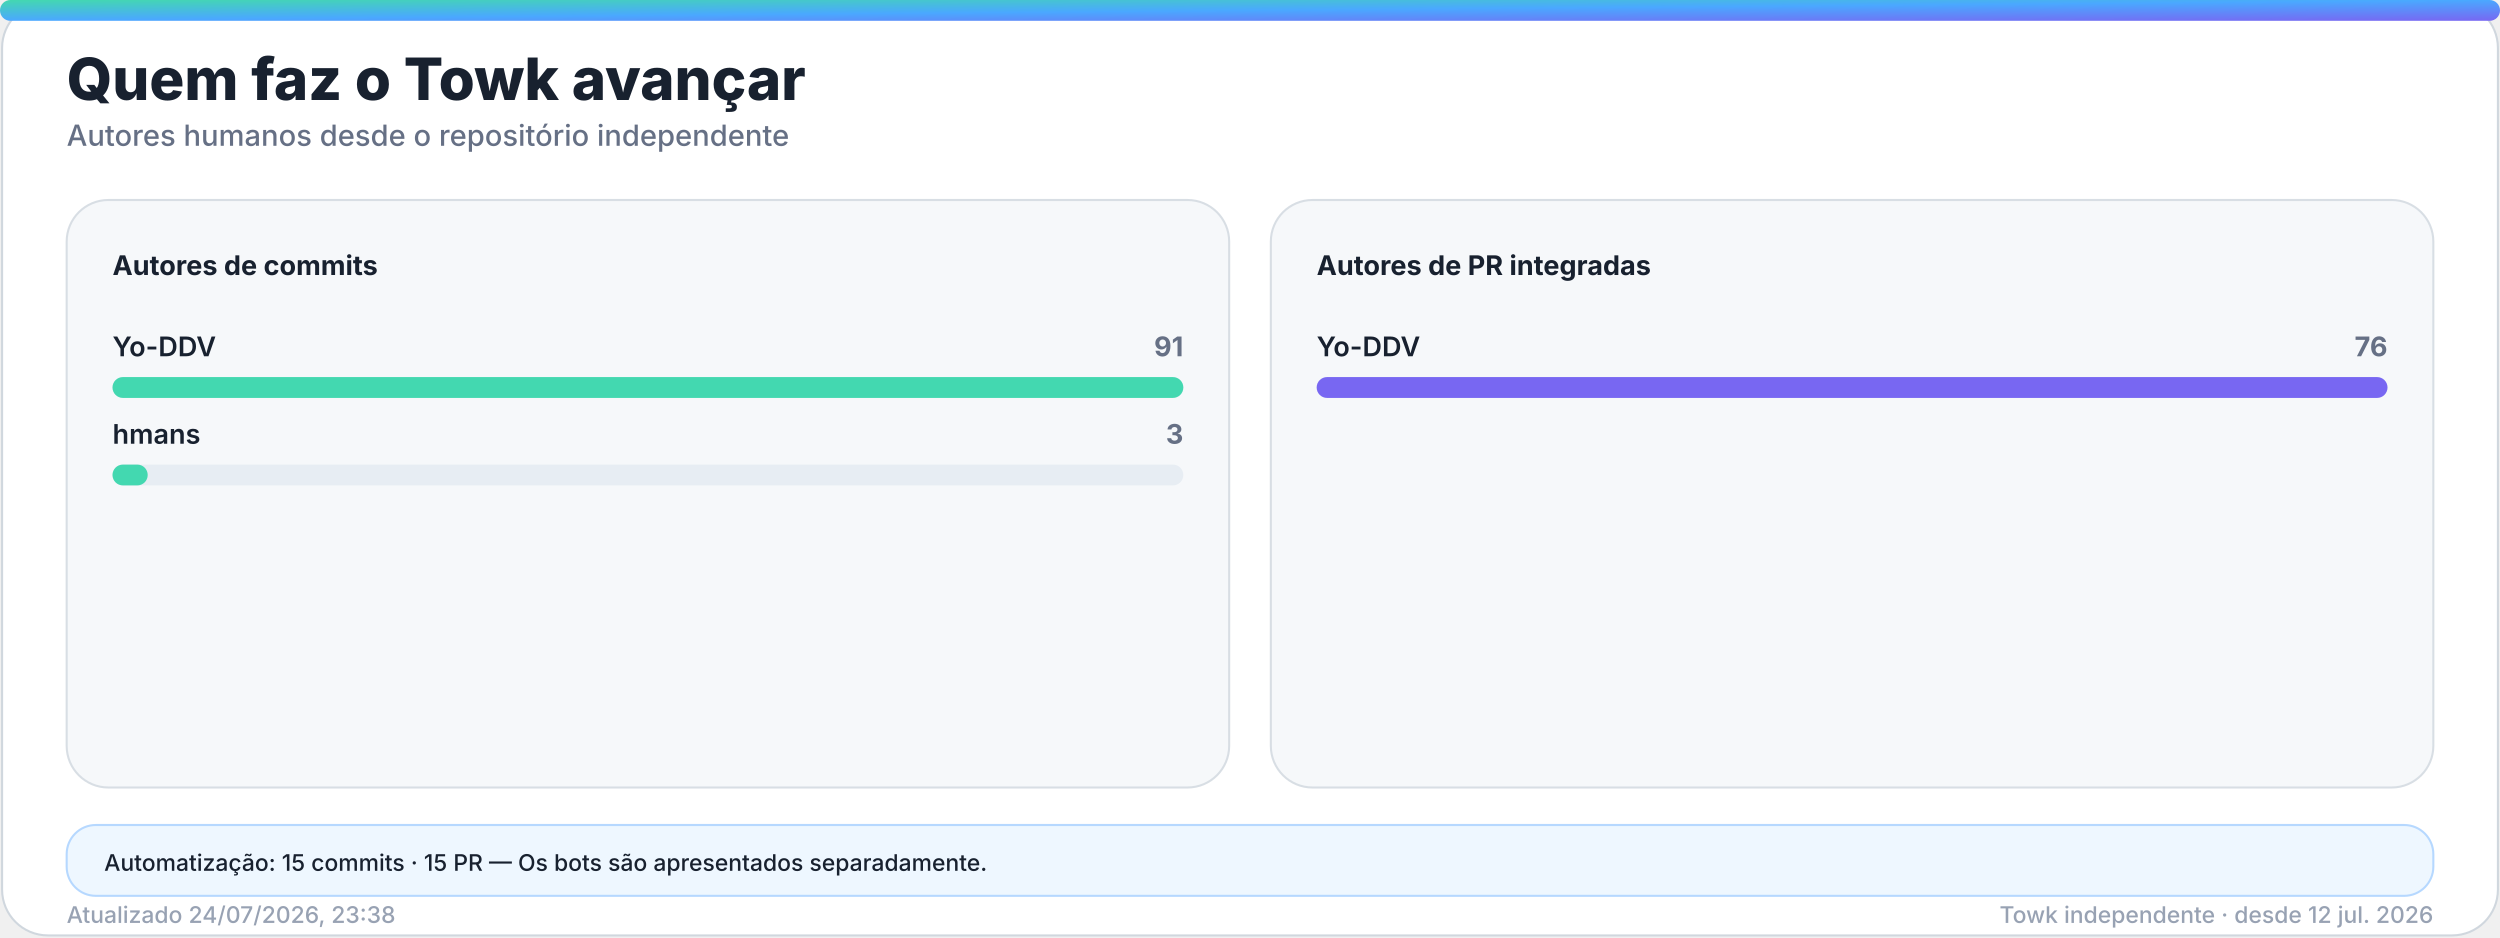
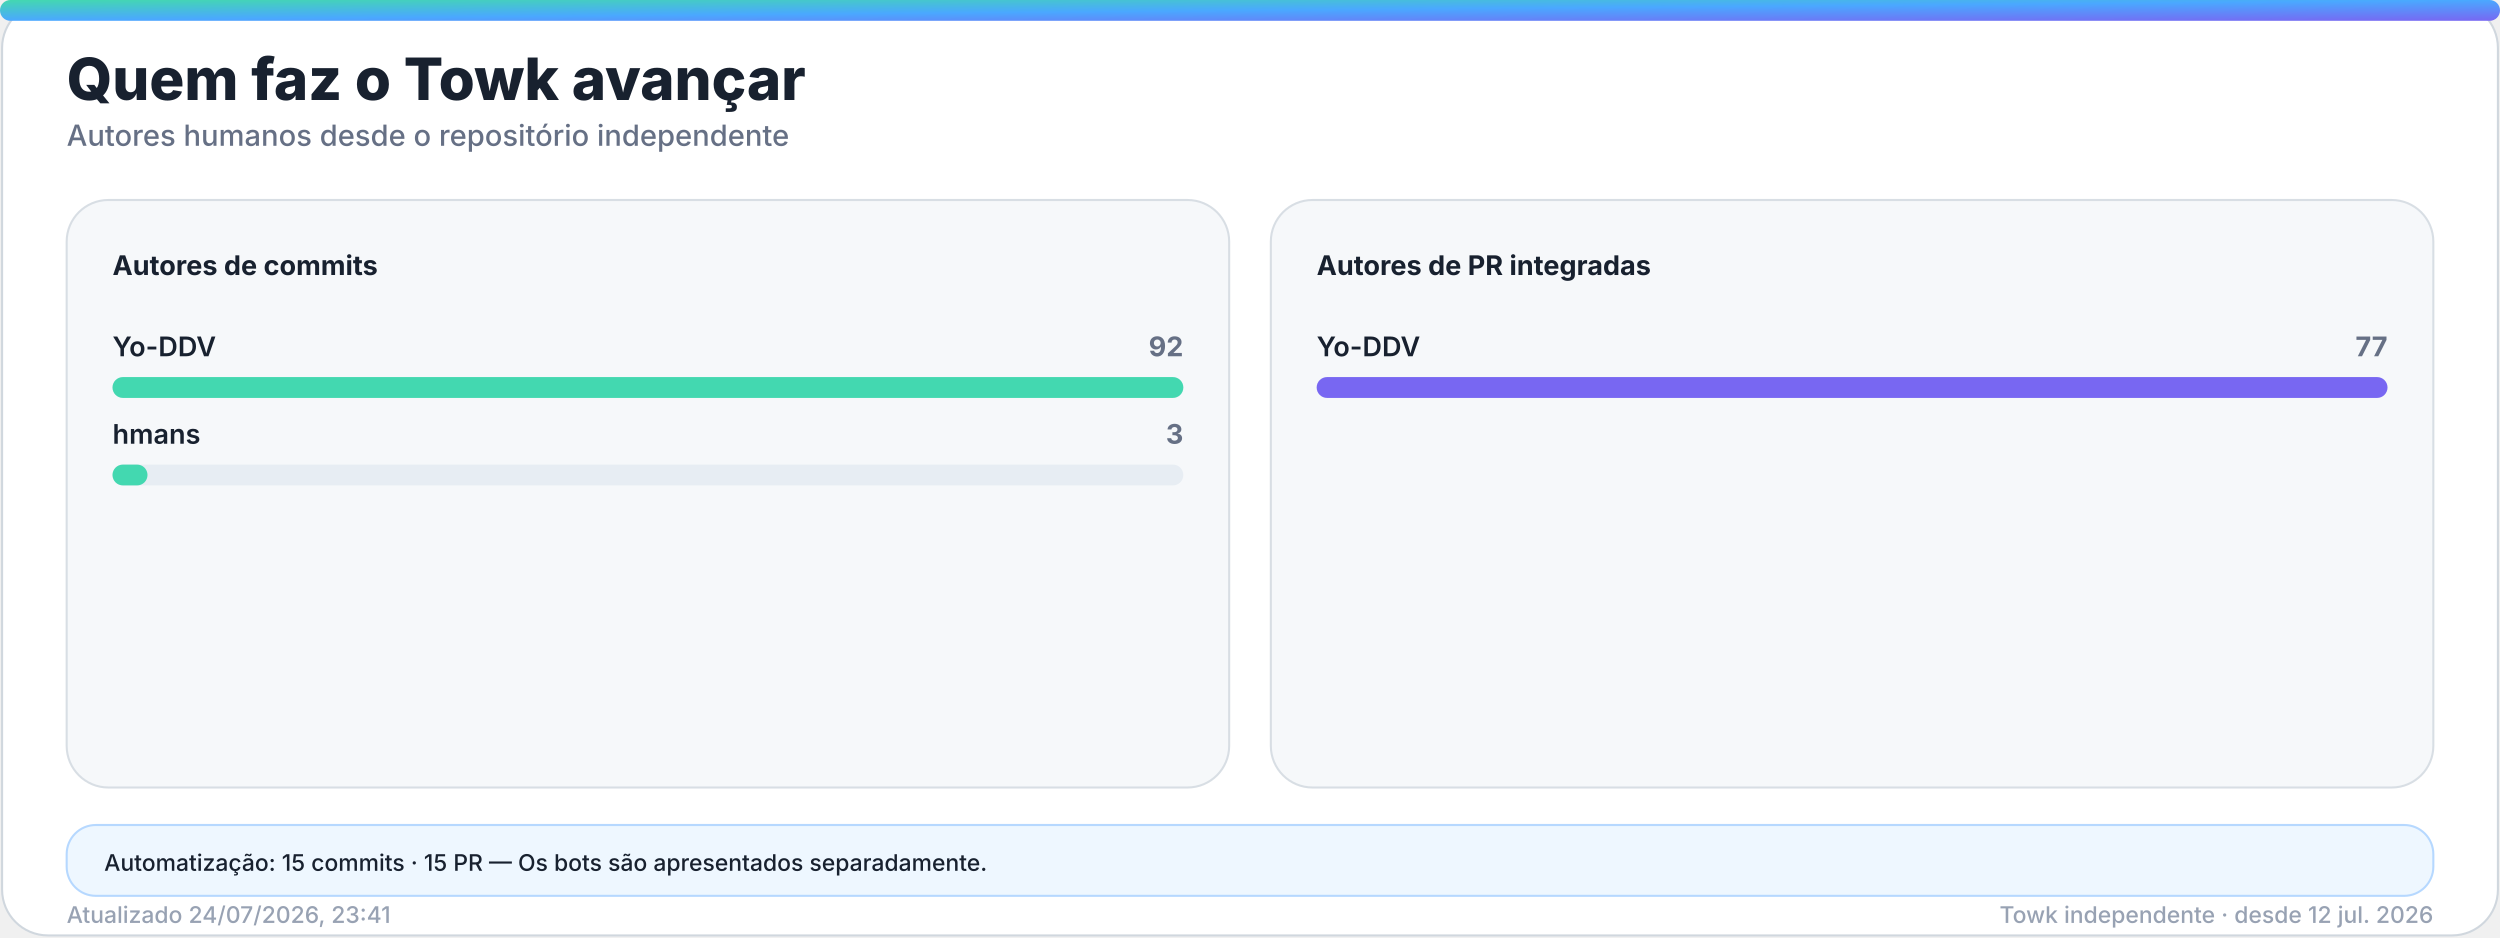
<svg xmlns="http://www.w3.org/2000/svg" width="1200" height="450" viewBox="0 0 1200 450" role="img" aria-labelledby="title desc">
  <defs>
    <linearGradient id="accent" x1="0" y1="0" x2="1" y2="1">
      <stop offset="0%" stop-color="#43d8b0" />
      <stop offset="50%" stop-color="#4aa8ff" />
      <stop offset="100%" stop-color="#7867f2" />
    </linearGradient>
    <linearGradient id="accent-soft" x1="0" y1="0" x2="1" y2="1">
      <stop offset="0%" stop-color="#43d8b0" stop-opacity="0.24" />
      <stop offset="100%" stop-color="#7867f2" stop-opacity="0.18" />
    </linearGradient>
    <filter id="glow" x="-30%" y="-30%" width="160%" height="160%">
      <feGaussianBlur stdDeviation="18" />
    </filter>
  </defs>
  <style>
    .bg { fill: #ffffff; stroke: #d0d7de; }
    .panel { fill: #f6f8fa; stroke: #d8dee4; }
    .panel-strong { fill: #eef7ff; stroke: #b6d8ff; }
    .ink { fill: #18212f; }
    .muted { fill: #667085; }
    .faint { fill: #98a2b3; }
    .grid { stroke: #dfe5ec; }
    .track { fill: #e7edf3; }
    .title { font: 800 28px -apple-system, BlinkMacSystemFont, "Segoe UI", sans-serif; }
    .subtitle { font: 500 14px -apple-system, BlinkMacSystemFont, "Segoe UI", sans-serif; }
    .kpi { font: 800 32px -apple-system, BlinkMacSystemFont, "Segoe UI", sans-serif; }
    .label { font: 650 13px -apple-system, BlinkMacSystemFont, "Segoe UI", sans-serif; }
    .small { font: 500 11px -apple-system, BlinkMacSystemFont, "Segoe UI", sans-serif; }
    .body { font: 600 13px -apple-system, BlinkMacSystemFont, "Segoe UI", sans-serif; }
    .hero-eyebrow { font: 800 14px -apple-system, BlinkMacSystemFont, "Segoe UI", sans-serif; letter-spacing: 2px; }
    .hero-title { font: 850 48px -apple-system, BlinkMacSystemFont, "Segoe UI", sans-serif; }
    .hero-subtitle { font: 550 19px -apple-system, BlinkMacSystemFont, "Segoe UI", sans-serif; }
    .chip { font: 700 12px -apple-system, BlinkMacSystemFont, "Segoe UI", sans-serif; }
    @media (prefers-color-scheme: dark) {
      .bg { fill: #0d1117; stroke: #30363d; }
      .panel { fill: #161b22; stroke: #30363d; }
      .panel-strong { fill: #10263a; stroke: #244d70; }
      .ink { fill: #f0f6fc; }
      .muted { fill: #a7b0bc; }
      .faint { fill: #7d8590; }
      .grid { stroke: #30363d; }
      .track { fill: #27313d; }
    }
  </style>
  <rect class="bg" x="1" y="1" width="1198" height="448" rx="22" />
  <rect x="0" y="0" width="1200" height="10" rx="5" fill="url(#accent)" />
  <text class="title ink" x="32" y="48">Quem faz o Towk avançar</text>
  <text class="subtitle muted" x="32" y="70">Autores humanos desde o repositório independente</text>
  <g>
    <rect class="panel" x="32" y="96" width="558" height="282" rx="20" />
    <text class="label ink" x="54" y="132">Autores de commits</text>
    <g>
      <text class="body ink" x="54" y="171">Yo-DDV</text>
-       <text class="label muted" x="568" y="171" text-anchor="end">91</text>
+       <text class="label muted" x="568" y="171" text-anchor="end">92</text>
      <rect class="track" x="54" y="181" width="514" height="10" rx="5" />
      <rect x="54" y="181" width="514.0" height="10" rx="5" fill="#43d8b0" />
    </g>
    <g>
      <text class="body ink" x="54" y="213">hmans</text>
      <text class="label muted" x="568" y="213" text-anchor="end">3</text>
      <rect class="track" x="54" y="223" width="514" height="10" rx="5" />
-       <rect x="54" y="223" width="16.9" height="10" rx="5" fill="#43d8b0" />
+       <rect x="54" y="223" width="16.8" height="10" rx="5" fill="#43d8b0" />
    </g>
  </g>
  <g>
    <rect class="panel" x="610" y="96" width="558" height="282" rx="20" />
    <text class="label ink" x="632" y="132">Autores de PR integradas</text>
    <g>
      <text class="body ink" x="632" y="171">Yo-DDV</text>
-       <text class="label muted" x="1146" y="171" text-anchor="end">76</text>
+       <text class="label muted" x="1146" y="171" text-anchor="end">77</text>
      <rect class="track" x="632" y="181" width="514" height="10" rx="5" />
      <rect x="632" y="181" width="514.0" height="10" rx="5" fill="#7867f2" />
    </g>
  </g>
  <g>
    <rect class="panel-strong" x="32" y="396" width="1136" height="34" rx="14" />
    <text class="small ink" x="50" y="418">Automatização: 15 commits · 15 PR — Os bots são apresentados separadamente.</text>
  </g>
-   <text class="small faint" x="32" y="443">Atualizado 24/07/2026, 23:38</text>
+   <text class="small faint" x="32" y="443">Atualizado 24/07/2026, 23:41</text>
  <text class="small faint" x="1168" y="443" text-anchor="end">Towk independente · desde 12 jul. 2026</text>
</svg>
